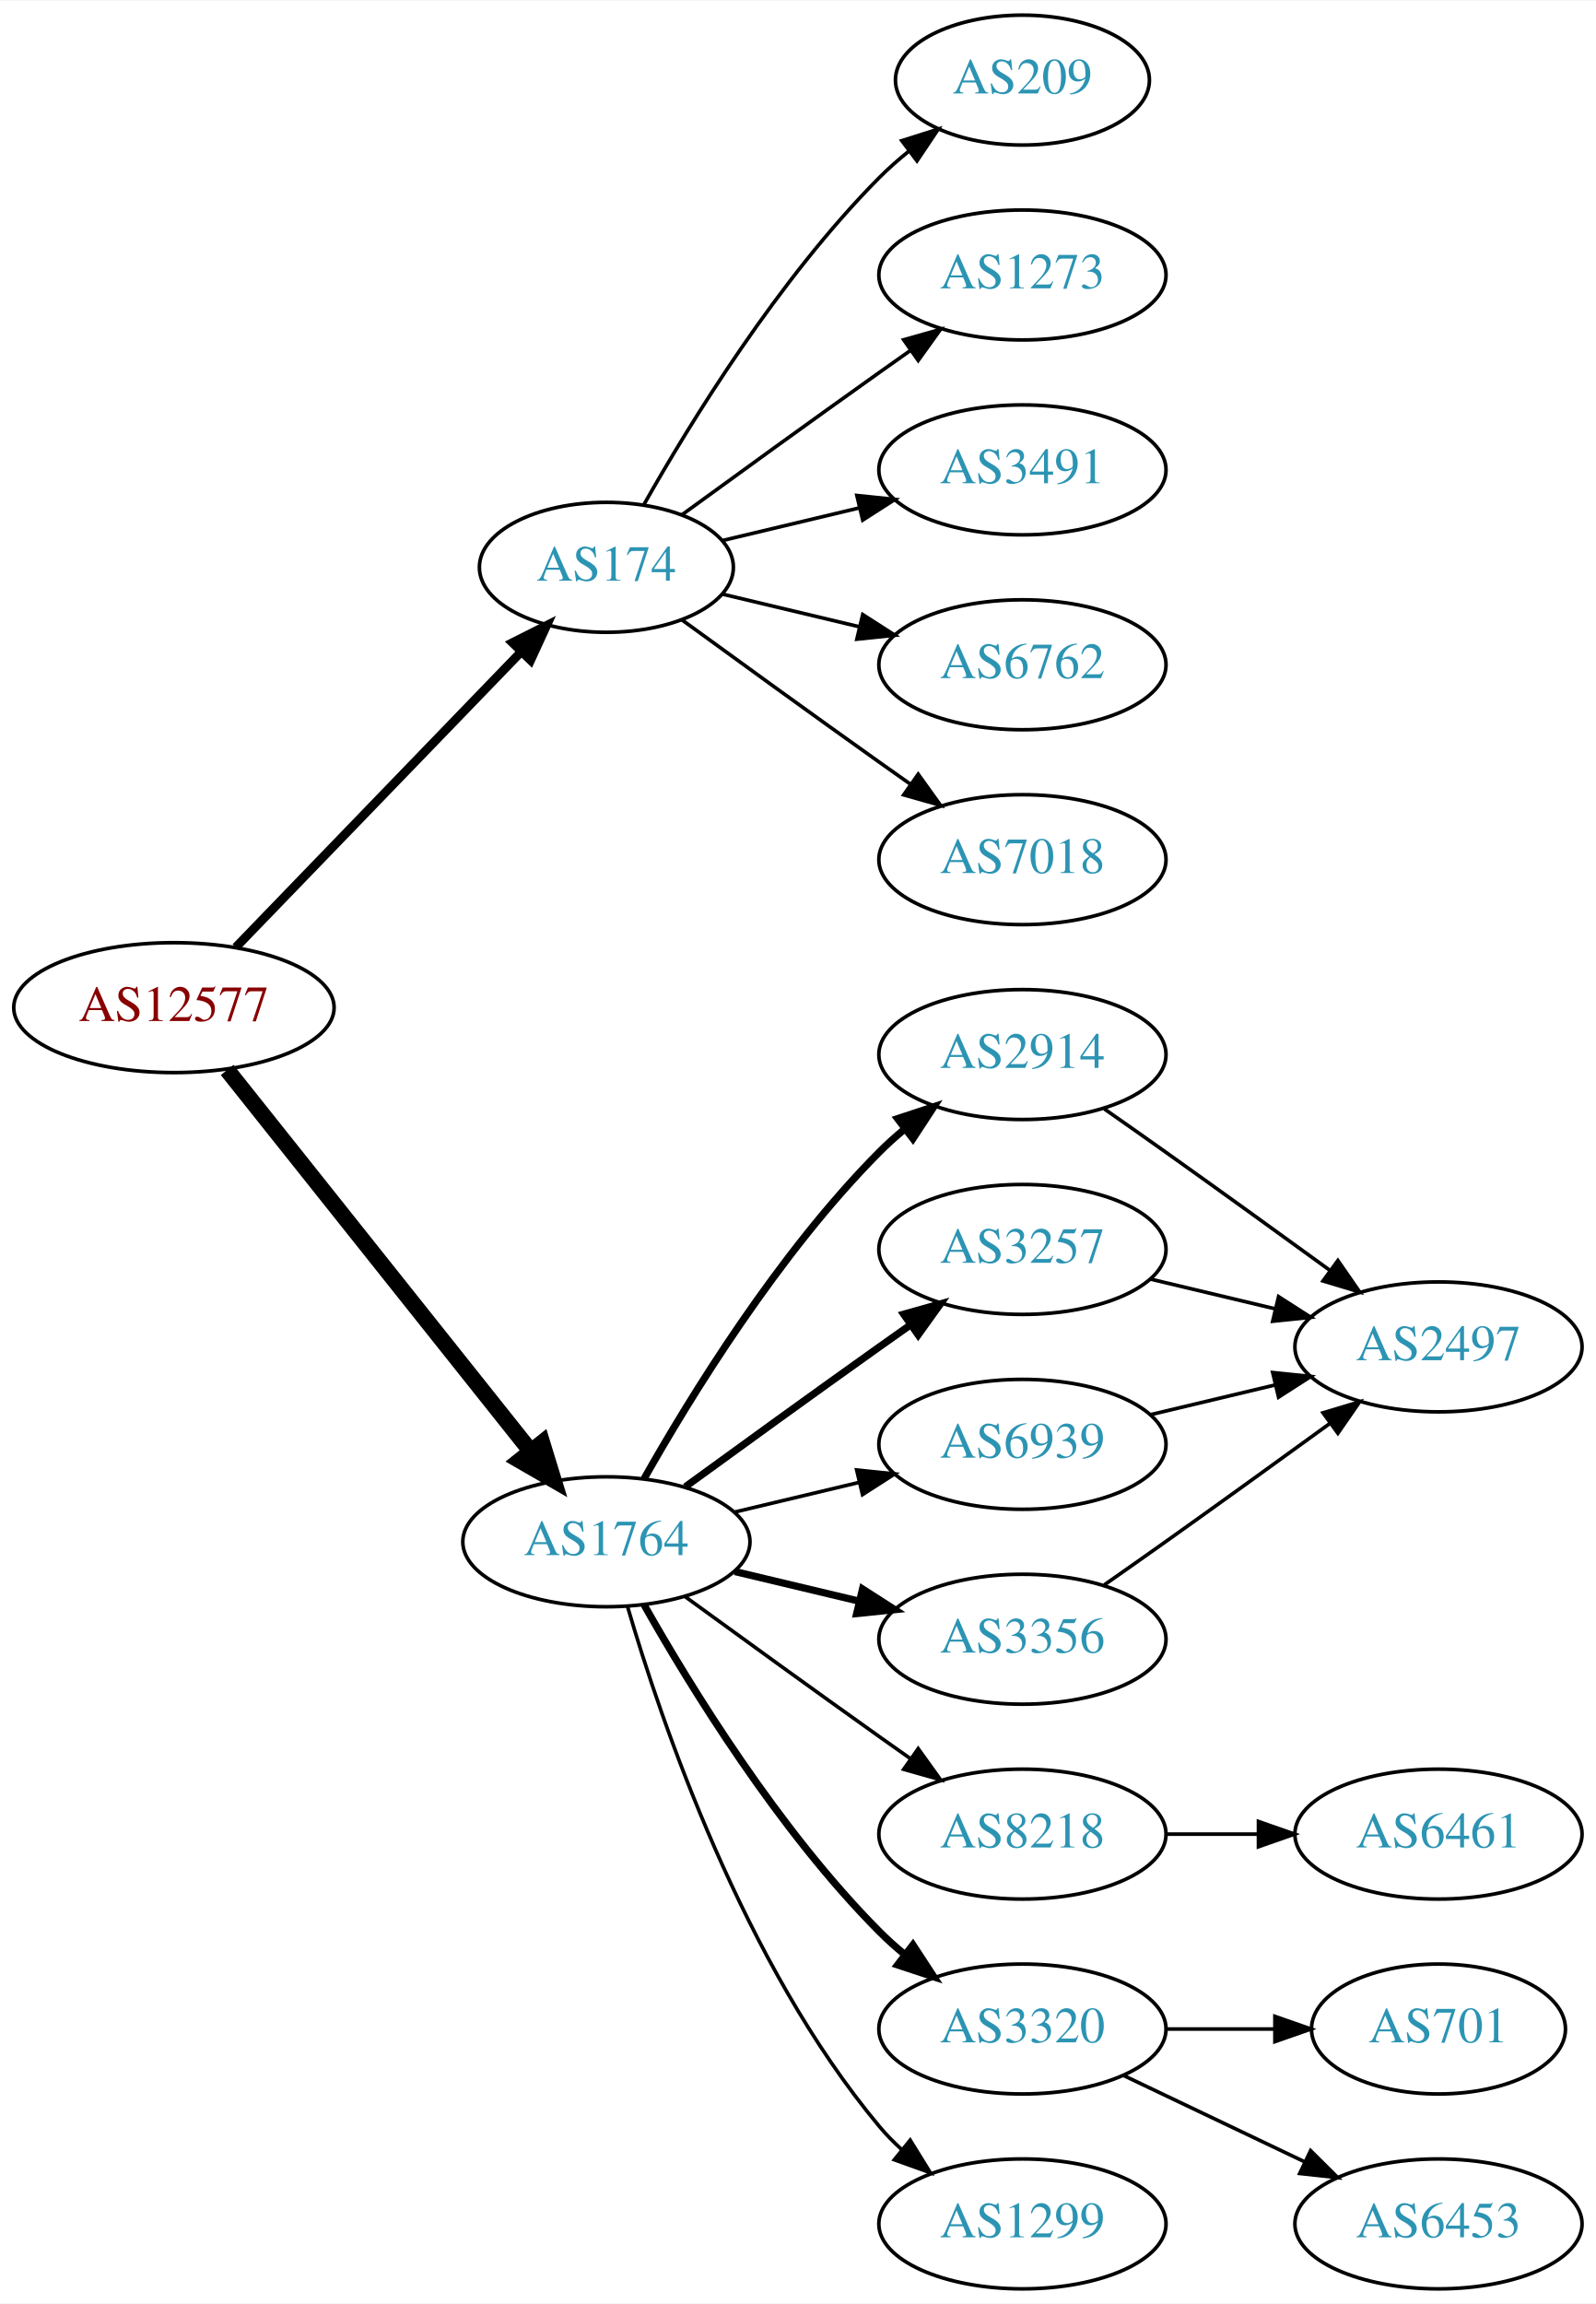
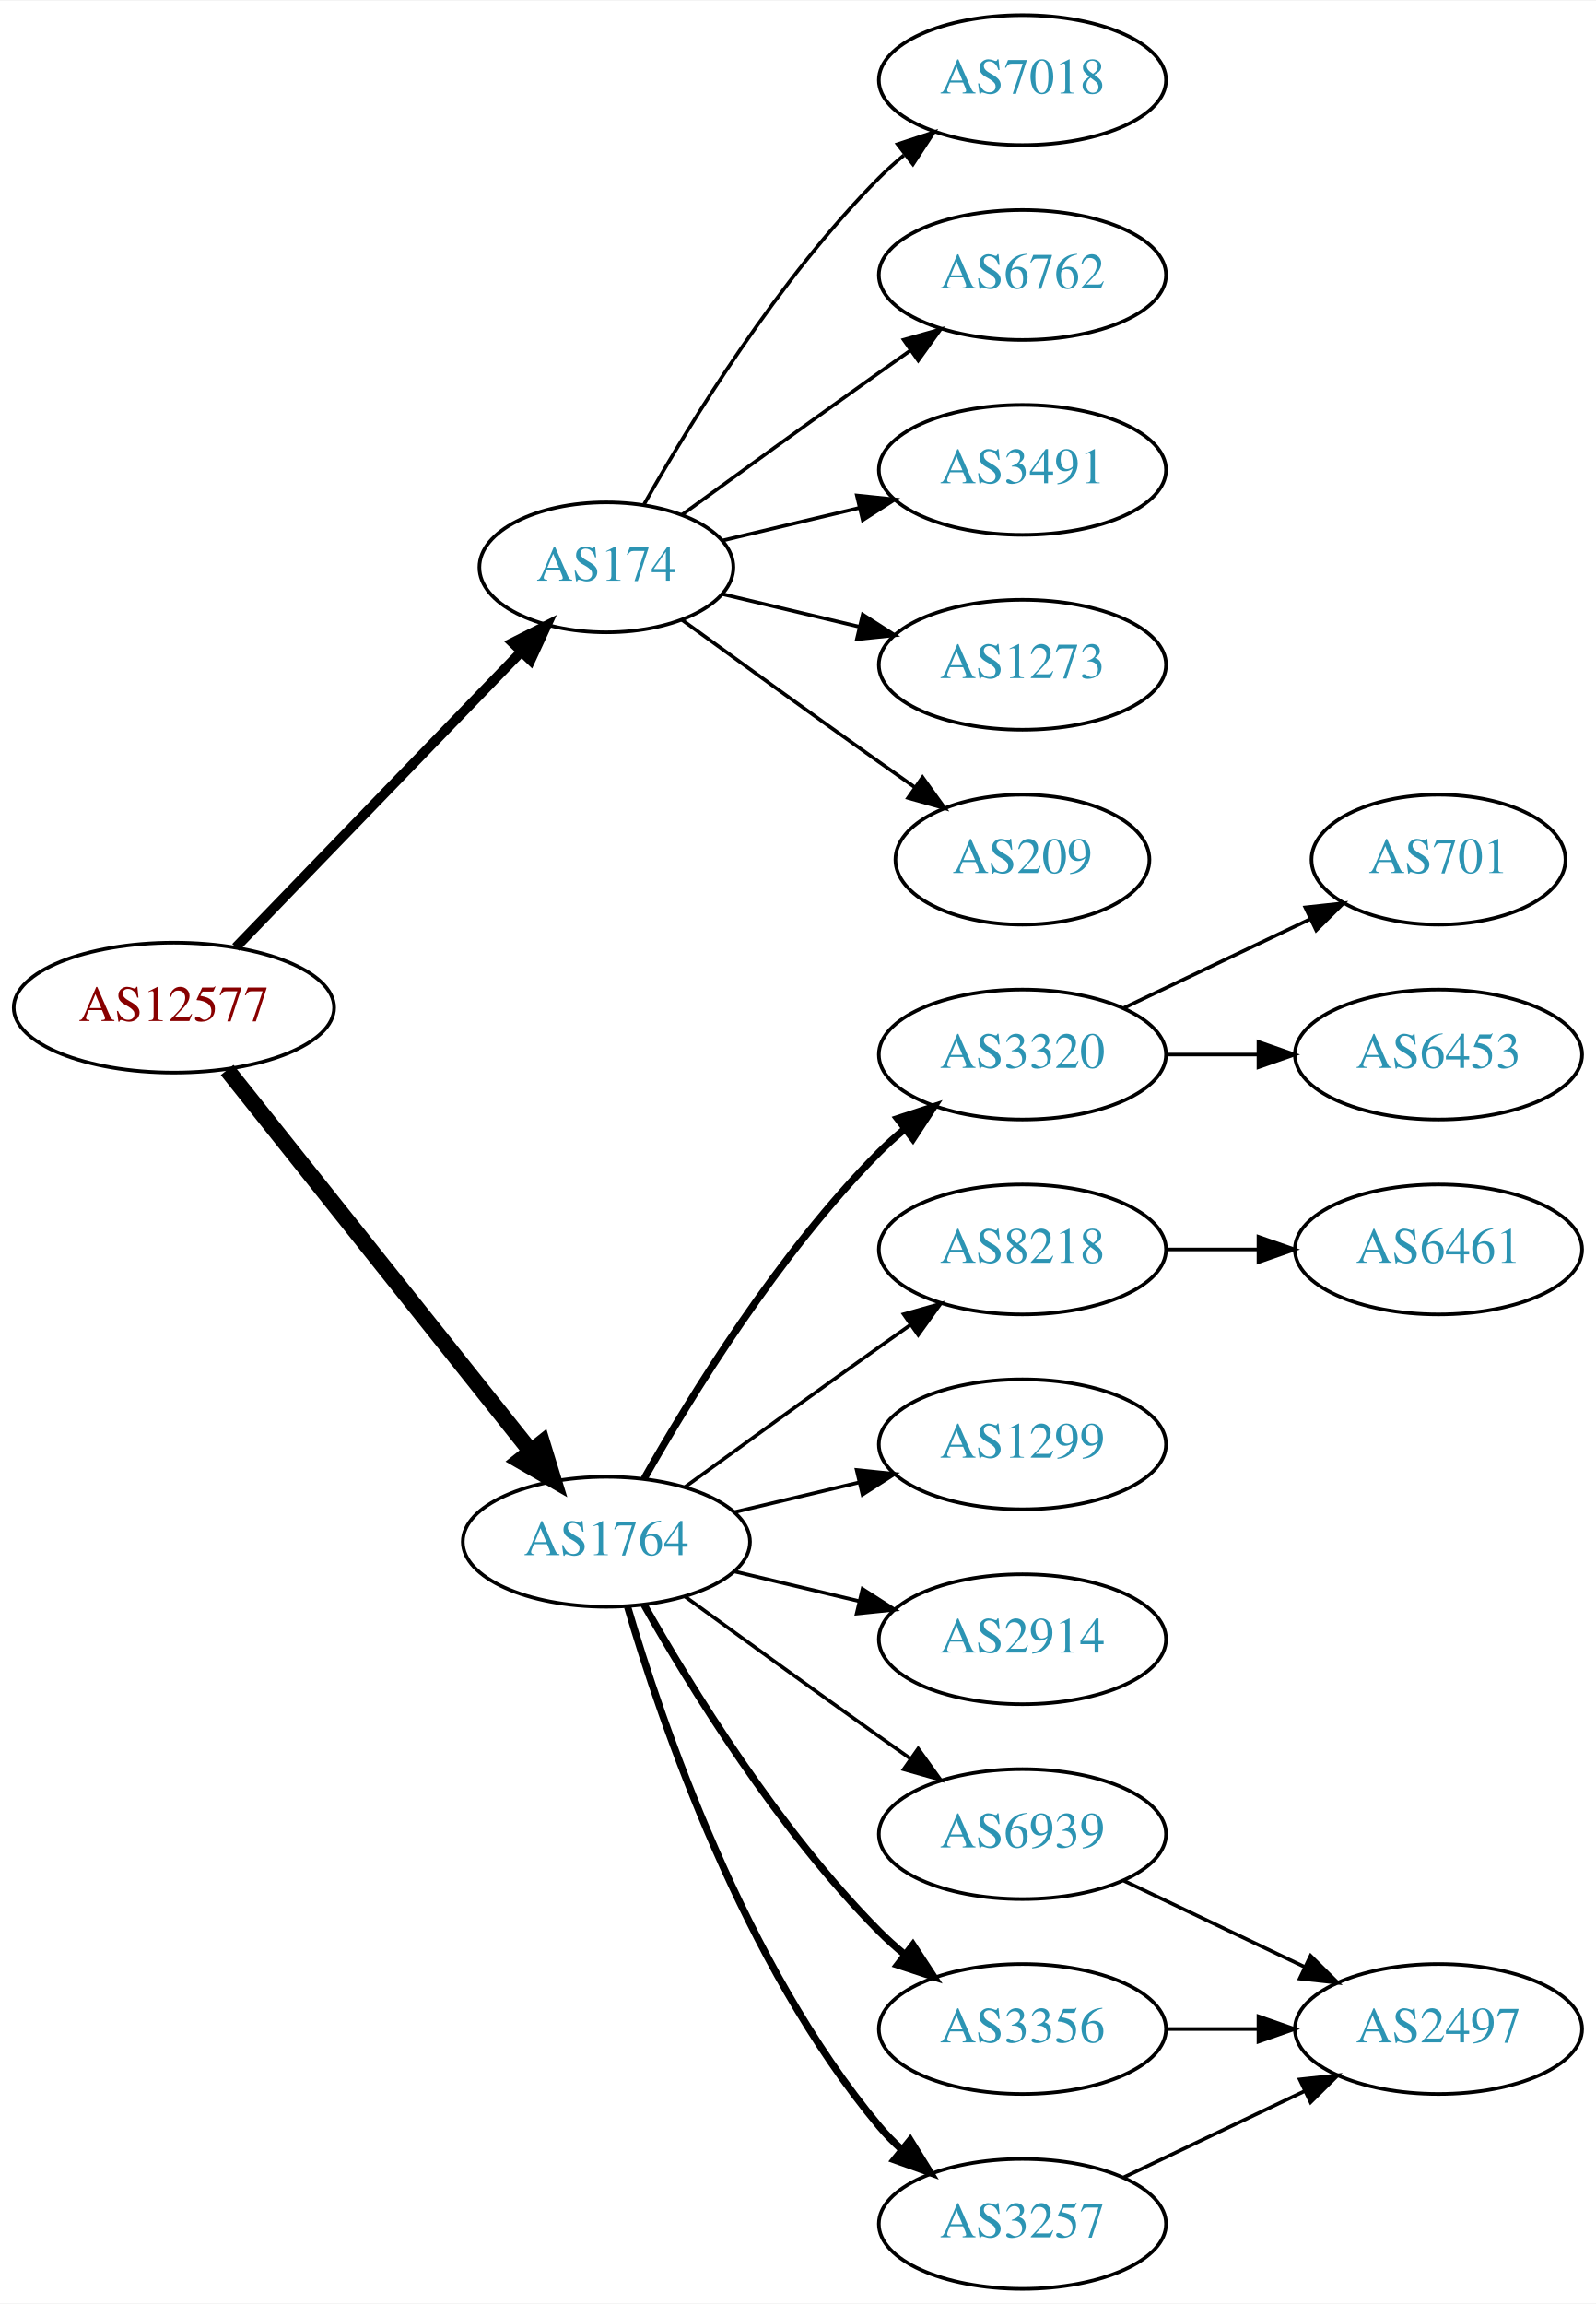
<svg xmlns="http://www.w3.org/2000/svg" xmlns:xlink="http://www.w3.org/1999/xlink" width="442pt" height="638pt" viewBox="0.00 0.00 442.27 638.00">
  <g id="graph0" class="graph" transform="scale(1 1) rotate(0) translate(4 634)">
    <polygon fill="white" stroke="none" points="-4,4 -4,-634 438.271,-634 438.271,4 -4,4" />
    <g id="node1" class="node">
      <g id="a_node1">
        <a xlink:href="/asn/12577" xlink:title="AS12577 ~ Muehlgasse 14E [AT]">
          <ellipse fill="#ffffff" stroke="black" cx="44.196" cy="-355" rx="44.393" ry="18" />
          <text text-anchor="middle" x="44.196" y="-351.3" font-family="Times,serif" font-size="14.00" fill="#880000">AS12577</text>
        </a>
      </g>
    </g>
    <g id="node2" class="node">
      <g id="a_node2">
        <a xlink:href="/asn/174" xlink:title="AS174 ~ Cogent Communications [US]">
          <ellipse fill="#ffffff" stroke="black" cx="164.039" cy="-477" rx="35.194" ry="18" />
          <text text-anchor="middle" x="164.039" y="-473.3" font-family="Times,serif" font-size="14.00" fill="#2c94b3">AS174</text>
        </a>
      </g>
    </g>
    <g id="edge1" class="edge">
-       <path fill="none" stroke="black" stroke-width="2.455" d="M61.334,-371.708C81.811,-392.907 117.245,-429.59 140.413,-453.576" />
-       <polygon fill="black" stroke="black" stroke-width="2.455" points="138.005,-456.121 147.47,-460.882 143.04,-451.258 138.005,-456.121" />
+       <path fill="none" stroke="black" stroke-width="2.7" d="M61.334,-371.708C81.811,-392.907 117.245,-429.59 140.413,-453.576" />
+       <polygon fill="black" stroke="black" stroke-width="2.7" points="138.005,-456.121 147.47,-460.882 143.04,-451.258 138.005,-456.121" />
    </g>
    <g id="node3" class="node">
      <g id="a_node3">
        <a xlink:href="/asn/1764" xlink:title="AS1764 ~ NEXTLAYER-AS [AT]">
          <ellipse fill="#ffffff" stroke="black" cx="164.039" cy="-207" rx="39.794" ry="18" />
          <text text-anchor="middle" x="164.039" y="-203.3" font-family="Times,serif" font-size="14.00" fill="#2c94b3">AS1764</text>
        </a>
      </g>
    </g>
    <g id="edge2" class="edge">
      <path fill="none" stroke="black" stroke-width="4.5" d="M58.945,-337.733C79.7,-311.666 119.146,-262.126 143.07,-232.079" />
      <polygon fill="black" stroke="black" stroke-width="4.5" points="146.229,-234.433 149.378,-224.157 140.068,-229.528 146.229,-234.433" />
    </g>
    <g id="node4" class="node">
      <g id="a_node4">
-         <a xlink:href="/asn/209" xlink:title="AS209 ~ CenturyLink Communications, LLC [US]">
-           <ellipse fill="#ffffff" stroke="black" cx="279.332" cy="-612" rx="35.194" ry="18" />
-           <text text-anchor="middle" x="279.332" y="-608.3" font-family="Times,serif" font-size="14.00" fill="#2c94b3">AS209</text>
+         <a xlink:href="/asn/3491" xlink:title="AS3491 ~ PCCW Global, Inc. [US]">
+           <ellipse fill="#ffffff" stroke="black" cx="279.332" cy="-504" rx="39.794" ry="18" />
+           <text text-anchor="middle" x="279.332" y="-500.3" font-family="Times,serif" font-size="14.00" fill="#2c94b3">AS3491</text>
        </a>
      </g>
    </g>
    <g id="edge3" class="edge">
-       <path fill="none" stroke="black" d="M174.498,-494.49C187.28,-517.096 211.712,-556.886 239.685,-585 242.185,-587.513 244.946,-589.949 247.807,-592.261" />
-       <polygon fill="black" stroke="black" points="245.905,-595.21 256.004,-598.413 250.108,-589.611 245.905,-595.21" />
+       <path fill="none" stroke="black" d="M196.296,-484.449C207.976,-487.233 221.472,-490.449 234.101,-493.459" />
+       <polygon fill="black" stroke="black" points="233.454,-496.903 243.993,-495.816 235.077,-490.093 233.454,-496.903" />
    </g>
    <g id="node5" class="node">
      <g id="a_node5">
        <a xlink:href="/asn/1273" xlink:title="AS1273 ~ Vodafone Group PLC [EU]">
+           <ellipse fill="#ffffff" stroke="black" cx="279.332" cy="-450" rx="39.794" ry="18" />
+           <text text-anchor="middle" x="279.332" y="-446.3" font-family="Times,serif" font-size="14.00" fill="#2c94b3">AS1273</text>
+         </a>
+       </g>
+     </g>
+     <g id="edge4" class="edge">
+       <path fill="none" stroke="black" d="M196.296,-469.551C207.976,-466.767 221.472,-463.551 234.101,-460.541" />
+       <polygon fill="black" stroke="black" points="235.077,-463.907 243.993,-458.184 233.454,-457.097 235.077,-463.907" />
+     </g>
+     <g id="node6" class="node">
+       <g id="a_node6">
+         <a xlink:href="/asn/209" xlink:title="AS209 ~ CenturyLink Communications, LLC [US]">
+           <ellipse fill="#ffffff" stroke="black" cx="279.332" cy="-396" rx="35.194" ry="18" />
+           <text text-anchor="middle" x="279.332" y="-392.3" font-family="Times,serif" font-size="14.00" fill="#2c94b3">AS209</text>
+         </a>
+       </g>
+     </g>
+     <g id="edge5" class="edge">
+       <path fill="none" stroke="black" d="M184.935,-462.471C199.936,-451.55 221.043,-436.253 239.685,-423 242.895,-420.718 246.264,-418.339 249.619,-415.982" />
+       <polygon fill="black" stroke="black" points="251.647,-418.834 257.83,-410.23 247.631,-413.101 251.647,-418.834" />
+     </g>
+     <g id="node7" class="node">
+       <g id="a_node7">
+         <a xlink:href="/asn/7018" xlink:title="AS7018 ~ AT&amp;T Services, Inc. [US]">
+           <ellipse fill="#ffffff" stroke="black" cx="279.332" cy="-612" rx="39.794" ry="18" />
+           <text text-anchor="middle" x="279.332" y="-608.3" font-family="Times,serif" font-size="14.00" fill="#2c94b3">AS7018</text>
+         </a>
+       </g>
+     </g>
+     <g id="edge6" class="edge">
+       <path fill="none" stroke="black" d="M174.498,-494.49C187.28,-517.096 211.712,-556.886 239.685,-585 241.796,-587.121 244.092,-589.188 246.477,-591.171" />
+       <polygon fill="black" stroke="black" points="244.73,-594.242 254.793,-597.556 248.993,-588.69 244.73,-594.242" />
+     </g>
+     <g id="node8" class="node">
+       <g id="a_node8">
+         <a xlink:href="/asn/6762" xlink:title="AS6762 ~ TELECOM ITALIA SPARKLE S.p.A. [IT]">
          <ellipse fill="#ffffff" stroke="black" cx="279.332" cy="-558" rx="39.794" ry="18" />
-           <text text-anchor="middle" x="279.332" y="-554.3" font-family="Times,serif" font-size="14.00" fill="#2c94b3">AS1273</text>
-         </a>
-       </g>
-     </g>
-     <g id="edge4" class="edge">
+           <text text-anchor="middle" x="279.332" y="-554.3" font-family="Times,serif" font-size="14.00" fill="#2c94b3">AS6762</text>
+         </a>
+       </g>
+     </g>
+     <g id="edge7" class="edge">
      <path fill="none" stroke="black" d="M184.935,-491.529C199.936,-502.45 221.043,-517.747 239.685,-531 242.506,-533.005 245.449,-535.085 248.397,-537.159" />
      <polygon fill="black" stroke="black" points="246.424,-540.05 256.621,-542.926 250.443,-534.319 246.424,-540.05" />
    </g>
-     <g id="node6" class="node">
-       <g id="a_node6">
-         <a xlink:href="/asn/3491" xlink:title="AS3491 ~ PCCW Global, Inc. [US]">
-           <ellipse fill="#ffffff" stroke="black" cx="279.332" cy="-504" rx="39.794" ry="18" />
-           <text text-anchor="middle" x="279.332" y="-500.3" font-family="Times,serif" font-size="14.00" fill="#2c94b3">AS3491</text>
-         </a>
-       </g>
-     </g>
-     <g id="edge5" class="edge">
-       <path fill="none" stroke="black" d="M196.296,-484.449C207.976,-487.233 221.472,-490.449 234.101,-493.459" />
-       <polygon fill="black" stroke="black" points="233.454,-496.903 243.993,-495.816 235.077,-490.093 233.454,-496.903" />
-     </g>
-     <g id="node7" class="node">
-       <g id="a_node7">
-         <a xlink:href="/asn/6762" xlink:title="AS6762 ~ TELECOM ITALIA SPARKLE S.p.A. [IT]">
-           <ellipse fill="#ffffff" stroke="black" cx="279.332" cy="-450" rx="39.794" ry="18" />
-           <text text-anchor="middle" x="279.332" y="-446.3" font-family="Times,serif" font-size="14.00" fill="#2c94b3">AS6762</text>
-         </a>
-       </g>
-     </g>
-     <g id="edge6" class="edge">
-       <path fill="none" stroke="black" d="M196.296,-469.551C207.976,-466.767 221.472,-463.551 234.101,-460.541" />
-       <polygon fill="black" stroke="black" points="235.077,-463.907 243.993,-458.184 233.454,-457.097 235.077,-463.907" />
-     </g>
-     <g id="node8" class="node">
-       <g id="a_node8">
-         <a xlink:href="/asn/7018" xlink:title="AS7018 ~ AT&amp;T Services, Inc. [US]">
-           <ellipse fill="#ffffff" stroke="black" cx="279.332" cy="-396" rx="39.794" ry="18" />
-           <text text-anchor="middle" x="279.332" y="-392.3" font-family="Times,serif" font-size="14.00" fill="#2c94b3">AS7018</text>
-         </a>
-       </g>
-     </g>
-     <g id="edge7" class="edge">
-       <path fill="none" stroke="black" d="M184.935,-462.471C199.936,-451.55 221.043,-436.253 239.685,-423 242.506,-420.995 245.449,-418.915 248.397,-416.841" />
-       <polygon fill="black" stroke="black" points="250.443,-419.681 256.621,-411.074 246.424,-413.95 250.443,-419.681" />
-     </g>
    <g id="node9" class="node">
      <g id="a_node9">
-         <a xlink:href="/asn/2914" xlink:title="AS2914 ~ NTT America, Inc. [US]">
-           <ellipse fill="#ffffff" stroke="black" cx="279.332" cy="-342" rx="39.794" ry="18" />
-           <text text-anchor="middle" x="279.332" y="-338.3" font-family="Times,serif" font-size="14.00" fill="#2c94b3">AS2914</text>
+         <a xlink:href="/asn/3356" xlink:title="AS3356 ~ Level 3 Parent, LLC [US]">
+           <ellipse fill="#ffffff" stroke="black" cx="279.332" cy="-72" rx="39.794" ry="18" />
+           <text text-anchor="middle" x="279.332" y="-68.3" font-family="Times,serif" font-size="14.00" fill="#2c94b3">AS3356</text>
        </a>
      </g>
    </g>
    <g id="edge8" class="edge">
-       <path fill="none" stroke="black" stroke-width="2" d="M174.498,-224.49C187.28,-247.096 211.712,-286.886 239.685,-315 241.796,-317.121 244.092,-319.188 246.477,-321.171" />
-       <polygon fill="black" stroke="black" stroke-width="2" points="244.73,-324.242 254.793,-327.556 248.993,-318.69 244.73,-324.242" />
+       <path fill="none" stroke="black" stroke-width="2" d="M174.498,-189.51C187.28,-166.904 211.712,-127.114 239.685,-99 241.796,-96.879 244.092,-94.812 246.477,-92.829" />
+       <polygon fill="black" stroke="black" stroke-width="2" points="248.993,-95.31 254.793,-86.444 244.73,-89.758 248.993,-95.31" />
    </g>
    <g id="node10" class="node">
      <g id="a_node10">
        <a xlink:href="/asn/3257" xlink:title="AS3257 ~ GTT [DE]">
-           <ellipse fill="#ffffff" stroke="black" cx="279.332" cy="-288" rx="39.794" ry="18" />
-           <text text-anchor="middle" x="279.332" y="-284.3" font-family="Times,serif" font-size="14.00" fill="#2c94b3">AS3257</text>
+           <ellipse fill="#ffffff" stroke="black" cx="279.332" cy="-18" rx="39.794" ry="18" />
+           <text text-anchor="middle" x="279.332" y="-14.3" font-family="Times,serif" font-size="14.00" fill="#2c94b3">AS3257</text>
        </a>
      </g>
    </g>
    <g id="edge9" class="edge">
-       <path fill="none" stroke="black" stroke-width="2" d="M185.887,-222.222C200.821,-233.091 221.435,-248.025 239.685,-261 242.506,-263.005 245.449,-265.085 248.397,-267.159" />
-       <polygon fill="black" stroke="black" stroke-width="2" points="246.424,-270.05 256.621,-272.926 250.443,-264.319 246.424,-270.05" />
+       <path fill="none" stroke="black" stroke-width="2" d="M169.913,-188.998C179.227,-157.156 202.043,-90.019 239.685,-45 241.555,-42.763 243.654,-40.626 245.88,-38.604" />
+       <polygon fill="black" stroke="black" stroke-width="2" points="248.227,-41.208 253.799,-32.196 243.823,-35.766 248.227,-41.208" />
    </g>
    <g id="node11" class="node">
      <g id="a_node11">
-         <a xlink:href="/asn/6939" xlink:title="AS6939 ~ Hurricane Electric LLC [US]">
-           <ellipse fill="#ffffff" stroke="black" cx="279.332" cy="-234" rx="39.794" ry="18" />
-           <text text-anchor="middle" x="279.332" y="-230.3" font-family="Times,serif" font-size="14.00" fill="#2c94b3">AS6939</text>
+         <a xlink:href="/asn/3320" xlink:title="AS3320 ~ DTAG [DE]">
+           <ellipse fill="#ffffff" stroke="black" cx="279.332" cy="-342" rx="39.794" ry="18" />
+           <text text-anchor="middle" x="279.332" y="-338.3" font-family="Times,serif" font-size="14.00" fill="#2c94b3">AS3320</text>
        </a>
      </g>
    </g>
    <g id="edge10" class="edge">
-       <path fill="none" stroke="black" d="M199.646,-215.248C210.517,-217.838 222.671,-220.735 234.114,-223.462" />
-       <polygon fill="black" stroke="black" points="233.397,-226.889 243.936,-225.803 235.02,-220.08 233.397,-226.889" />
+       <path fill="none" stroke="black" stroke-width="2" d="M174.498,-224.49C187.28,-247.096 211.712,-286.886 239.685,-315 241.796,-317.121 244.092,-319.188 246.477,-321.171" />
+       <polygon fill="black" stroke="black" stroke-width="2" points="244.73,-324.242 254.793,-327.556 248.993,-318.69 244.73,-324.242" />
    </g>
    <g id="node12" class="node">
      <g id="a_node12">
        <a xlink:href="/asn/8218" xlink:title="AS8218 ~ legacy Neotelecoms [FR]">
+           <ellipse fill="#ffffff" stroke="black" cx="279.332" cy="-288" rx="39.794" ry="18" />
+           <text text-anchor="middle" x="279.332" y="-284.3" font-family="Times,serif" font-size="14.00" fill="#2c94b3">AS8218</text>
+         </a>
+       </g>
+     </g>
+     <g id="edge11" class="edge">
+       <path fill="none" stroke="black" d="M185.887,-222.222C200.821,-233.091 221.435,-248.025 239.685,-261 242.506,-263.005 245.449,-265.085 248.397,-267.159" />
+       <polygon fill="black" stroke="black" points="246.424,-270.05 256.621,-272.926 250.443,-264.319 246.424,-270.05" />
+     </g>
+     <g id="node13" class="node">
+       <g id="a_node13">
+         <a xlink:href="/asn/1299" xlink:title="AS1299 ~ Telia Carrier [EU]">
+           <ellipse fill="#ffffff" stroke="black" cx="279.332" cy="-234" rx="39.794" ry="18" />
+           <text text-anchor="middle" x="279.332" y="-230.3" font-family="Times,serif" font-size="14.00" fill="#2c94b3">AS1299</text>
+         </a>
+       </g>
+     </g>
+     <g id="edge12" class="edge">
+       <path fill="none" stroke="black" d="M199.646,-215.248C210.517,-217.838 222.671,-220.735 234.114,-223.462" />
+       <polygon fill="black" stroke="black" points="233.397,-226.889 243.936,-225.803 235.02,-220.08 233.397,-226.889" />
+     </g>
+     <g id="node14" class="node">
+       <g id="a_node14">
+         <a xlink:href="/asn/2914" xlink:title="AS2914 ~ NTT America, Inc. [US]">
+           <ellipse fill="#ffffff" stroke="black" cx="279.332" cy="-180" rx="39.794" ry="18" />
+           <text text-anchor="middle" x="279.332" y="-176.3" font-family="Times,serif" font-size="14.00" fill="#2c94b3">AS2914</text>
+         </a>
+       </g>
+     </g>
+     <g id="edge13" class="edge">
+       <path fill="none" stroke="black" d="M199.646,-198.752C210.517,-196.162 222.671,-193.265 234.114,-190.538" />
+       <polygon fill="black" stroke="black" points="235.02,-193.92 243.936,-188.197 233.397,-187.111 235.02,-193.92" />
+     </g>
+     <g id="node15" class="node">
+       <g id="a_node15">
+         <a xlink:href="/asn/6939" xlink:title="AS6939 ~ Hurricane Electric LLC [US]">
          <ellipse fill="#ffffff" stroke="black" cx="279.332" cy="-126" rx="39.794" ry="18" />
-           <text text-anchor="middle" x="279.332" y="-122.3" font-family="Times,serif" font-size="14.00" fill="#2c94b3">AS8218</text>
-         </a>
-       </g>
-     </g>
-     <g id="edge11" class="edge">
+           <text text-anchor="middle" x="279.332" y="-122.3" font-family="Times,serif" font-size="14.00" fill="#2c94b3">AS6939</text>
+         </a>
+       </g>
+     </g>
+     <g id="edge14" class="edge">
      <path fill="none" stroke="black" d="M185.887,-191.778C200.821,-180.909 221.435,-165.975 239.685,-153 242.506,-150.995 245.449,-148.915 248.397,-146.841" />
      <polygon fill="black" stroke="black" points="250.443,-149.681 256.621,-141.074 246.424,-143.95 250.443,-149.681" />
    </g>
-     <g id="node13" class="node">
-       <g id="a_node13">
-         <a xlink:href="/asn/3320" xlink:title="AS3320 ~ DTAG [DE]">
-           <ellipse fill="#ffffff" stroke="black" cx="279.332" cy="-72" rx="39.794" ry="18" />
-           <text text-anchor="middle" x="279.332" y="-68.3" font-family="Times,serif" font-size="14.00" fill="#2c94b3">AS3320</text>
-         </a>
-       </g>
-     </g>
-     <g id="edge12" class="edge">
-       <path fill="none" stroke="black" stroke-width="2" d="M174.498,-189.51C187.28,-166.904 211.712,-127.114 239.685,-99 241.796,-96.879 244.092,-94.812 246.477,-92.829" />
-       <polygon fill="black" stroke="black" stroke-width="2" points="248.993,-95.31 254.793,-86.444 244.73,-89.758 248.993,-95.31" />
-     </g>
-     <g id="node14" class="node">
-       <g id="a_node14">
-         <a xlink:href="/asn/3356" xlink:title="AS3356 ~ Level 3 Parent, LLC [US]">
-           <ellipse fill="#ffffff" stroke="black" cx="279.332" cy="-180" rx="39.794" ry="18" />
-           <text text-anchor="middle" x="279.332" y="-176.3" font-family="Times,serif" font-size="14.00" fill="#2c94b3">AS3356</text>
-         </a>
-       </g>
-     </g>
-     <g id="edge13" class="edge">
-       <path fill="none" stroke="black" stroke-width="2" d="M199.646,-198.752C210.517,-196.162 222.671,-193.265 234.114,-190.538" />
-       <polygon fill="black" stroke="black" stroke-width="2" points="235.02,-193.92 243.936,-188.197 233.397,-187.111 235.02,-193.92" />
-     </g>
-     <g id="node15" class="node">
-       <g id="a_node15">
-         <a xlink:href="/asn/1299" xlink:title="AS1299 ~ Telia Carrier [EU]">
-           <ellipse fill="#ffffff" stroke="black" cx="279.332" cy="-18" rx="39.794" ry="18" />
-           <text text-anchor="middle" x="279.332" y="-14.3" font-family="Times,serif" font-size="14.00" fill="#2c94b3">AS1299</text>
-         </a>
-       </g>
-     </g>
-     <g id="edge14" class="edge">
-       <path fill="none" stroke="black" d="M169.913,-188.998C179.227,-157.156 202.043,-90.019 239.685,-45 241.555,-42.763 243.654,-40.626 245.88,-38.604" />
-       <polygon fill="black" stroke="black" points="248.227,-41.208 253.799,-32.196 243.823,-35.766 248.227,-41.208" />
+     <g id="node18" class="node">
+       <g id="a_node18">
+         <a xlink:href="/asn/2497" xlink:title="AS2497 ~ Internet Initiative Japan Inc. [JP]">
+           <ellipse fill="#ffffff" stroke="black" cx="394.625" cy="-72" rx="39.794" ry="18" />
+           <text text-anchor="middle" x="394.625" y="-68.3" font-family="Times,serif" font-size="14.00" fill="#2c94b3">AS2497</text>
+         </a>
+       </g>
+     </g>
+     <g id="edge17" class="edge">
+       <path fill="none" stroke="black" d="M319.004,-72C327.207,-72 335.971,-72 344.503,-72" />
+       <polygon fill="black" stroke="black" points="344.742,-75.5 354.742,-72 344.742,-68.5 344.742,-75.5" />
+     </g>
+     <g id="edge20" class="edge">
+       <path fill="none" stroke="black" d="M307.468,-30.934C322.462,-38.081 341.283,-47.052 357.506,-54.785" />
+       <polygon fill="black" stroke="black" points="356.177,-58.028 366.71,-59.171 359.188,-51.709 356.177,-58.028" />
    </g>
    <g id="node16" class="node">
      <g id="a_node16">
-         <a xlink:href="/asn/2497" xlink:title="AS2497 ~ Internet Initiative Japan Inc. [JP]">
-           <ellipse fill="#ffffff" stroke="black" cx="394.625" cy="-261" rx="39.794" ry="18" />
-           <text text-anchor="middle" x="394.625" y="-257.3" font-family="Times,serif" font-size="14.00" fill="#2c94b3">AS2497</text>
+         <a xlink:href="/asn/701" xlink:title="AS701 ~ UUNET [US]">
+           <ellipse fill="#ffffff" stroke="black" cx="394.625" cy="-396" rx="35.194" ry="18" />
+           <text text-anchor="middle" x="394.625" y="-392.3" font-family="Times,serif" font-size="14.00" fill="#2c94b3">AS701</text>
        </a>
      </g>
    </g>
    <g id="edge15" class="edge">
-       <path fill="none" stroke="black" d="M302.042,-326.926C307.577,-323.057 313.508,-318.889 318.978,-315 334.092,-304.255 350.826,-292.167 364.613,-282.156" />
-       <polygon fill="black" stroke="black" points="366.746,-284.933 372.776,-276.222 362.63,-279.271 366.746,-284.933" />
-     </g>
-     <g id="edge16" class="edge">
-       <path fill="none" stroke="black" d="M314.939,-279.752C325.81,-277.162 337.964,-274.265 349.407,-271.538" />
-       <polygon fill="black" stroke="black" points="350.313,-274.92 359.229,-269.197 348.69,-268.111 350.313,-274.92" />
-     </g>
-     <g id="edge17" class="edge">
-       <path fill="none" stroke="black" d="M314.939,-242.248C325.81,-244.838 337.964,-247.735 349.407,-250.462" />
-       <polygon fill="black" stroke="black" points="348.69,-253.889 359.229,-252.803 350.313,-247.08 348.69,-253.889" />
+       <path fill="none" stroke="black" d="M307.468,-354.934C322.9,-362.29 342.385,-371.577 358.92,-379.459" />
+       <polygon fill="black" stroke="black" points="357.729,-382.768 368.262,-383.911 360.741,-376.449 357.729,-382.768" />
    </g>
    <g id="node17" class="node">
      <g id="a_node17">
-         <a xlink:href="/asn/6461" xlink:title="AS6461 ~ Zayo Bandwidth [US]">
-           <ellipse fill="#ffffff" stroke="black" cx="394.625" cy="-126" rx="39.794" ry="18" />
-           <text text-anchor="middle" x="394.625" y="-122.3" font-family="Times,serif" font-size="14.00" fill="#2c94b3">AS6461</text>
-         </a>
-       </g>
-     </g>
-     <g id="edge18" class="edge">
-       <path fill="none" stroke="black" d="M319.004,-126C327.207,-126 335.971,-126 344.503,-126" />
-       <polygon fill="black" stroke="black" points="344.742,-129.5 354.742,-126 344.742,-122.5 344.742,-129.5" />
-     </g>
-     <g id="node18" class="node">
-       <g id="a_node18">
-         <a xlink:href="/asn/701" xlink:title="AS701 ~ UUNET [US]">
-           <ellipse fill="#ffffff" stroke="black" cx="394.625" cy="-72" rx="35.194" ry="18" />
-           <text text-anchor="middle" x="394.625" y="-68.3" font-family="Times,serif" font-size="14.00" fill="#2c94b3">AS701</text>
-         </a>
-       </g>
-     </g>
-     <g id="edge19" class="edge">
-       <path fill="none" stroke="black" d="M319.004,-72C328.709,-72 339.2,-72 349.163,-72" />
-       <polygon fill="black" stroke="black" points="349.299,-75.5 359.299,-72 349.299,-68.5 349.299,-75.5" />
+         <a xlink:href="/asn/6453" xlink:title="AS6453 ~ TATA COMMUNICATIONS (AMERICA) INC [US]">
+           <ellipse fill="#ffffff" stroke="black" cx="394.625" cy="-342" rx="39.794" ry="18" />
+           <text text-anchor="middle" x="394.625" y="-338.3" font-family="Times,serif" font-size="14.00" fill="#2c94b3">AS6453</text>
+         </a>
+       </g>
+     </g>
+     <g id="edge16" class="edge">
+       <path fill="none" stroke="black" d="M319.004,-342C327.207,-342 335.971,-342 344.503,-342" />
+       <polygon fill="black" stroke="black" points="344.742,-345.5 354.742,-342 344.742,-338.5 344.742,-345.5" />
    </g>
    <g id="node19" class="node">
      <g id="a_node19">
-         <a xlink:href="/asn/6453" xlink:title="AS6453 ~ TATA COMMUNICATIONS (AMERICA) INC [US]">
-           <ellipse fill="#ffffff" stroke="black" cx="394.625" cy="-18" rx="39.794" ry="18" />
-           <text text-anchor="middle" x="394.625" y="-14.3" font-family="Times,serif" font-size="14.00" fill="#2c94b3">AS6453</text>
-         </a>
-       </g>
-     </g>
-     <g id="edge20" class="edge">
-       <path fill="none" stroke="black" d="M307.468,-59.066C322.462,-51.919 341.283,-42.948 357.506,-35.215" />
-       <polygon fill="black" stroke="black" points="359.188,-38.291 366.71,-30.829 356.177,-31.972 359.188,-38.291" />
-     </g>
-     <g id="edge21" class="edge">
-       <path fill="none" stroke="black" d="M302.042,-195.074C307.577,-198.943 313.508,-203.111 318.978,-207 334.092,-217.745 350.826,-229.833 364.613,-239.844" />
-       <polygon fill="black" stroke="black" points="362.63,-242.729 372.776,-245.778 366.746,-237.067 362.63,-242.729" />
+         <a xlink:href="/asn/6461" xlink:title="AS6461 ~ Zayo Bandwidth [US]">
+           <ellipse fill="#ffffff" stroke="black" cx="394.625" cy="-288" rx="39.794" ry="18" />
+           <text text-anchor="middle" x="394.625" y="-284.3" font-family="Times,serif" font-size="14.00" fill="#2c94b3">AS6461</text>
+         </a>
+       </g>
+     </g>
+     <g id="edge18" class="edge">
+       <path fill="none" stroke="black" d="M319.004,-288C327.207,-288 335.971,-288 344.503,-288" />
+       <polygon fill="black" stroke="black" points="344.742,-291.5 354.742,-288 344.742,-284.5 344.742,-291.5" />
+     </g>
+     <g id="edge19" class="edge">
+       <path fill="none" stroke="black" d="M307.468,-113.066C322.462,-105.919 341.283,-96.948 357.506,-89.215" />
+       <polygon fill="black" stroke="black" points="359.188,-92.291 366.71,-84.829 356.177,-85.972 359.188,-92.291" />
    </g>
  </g>
</svg>
